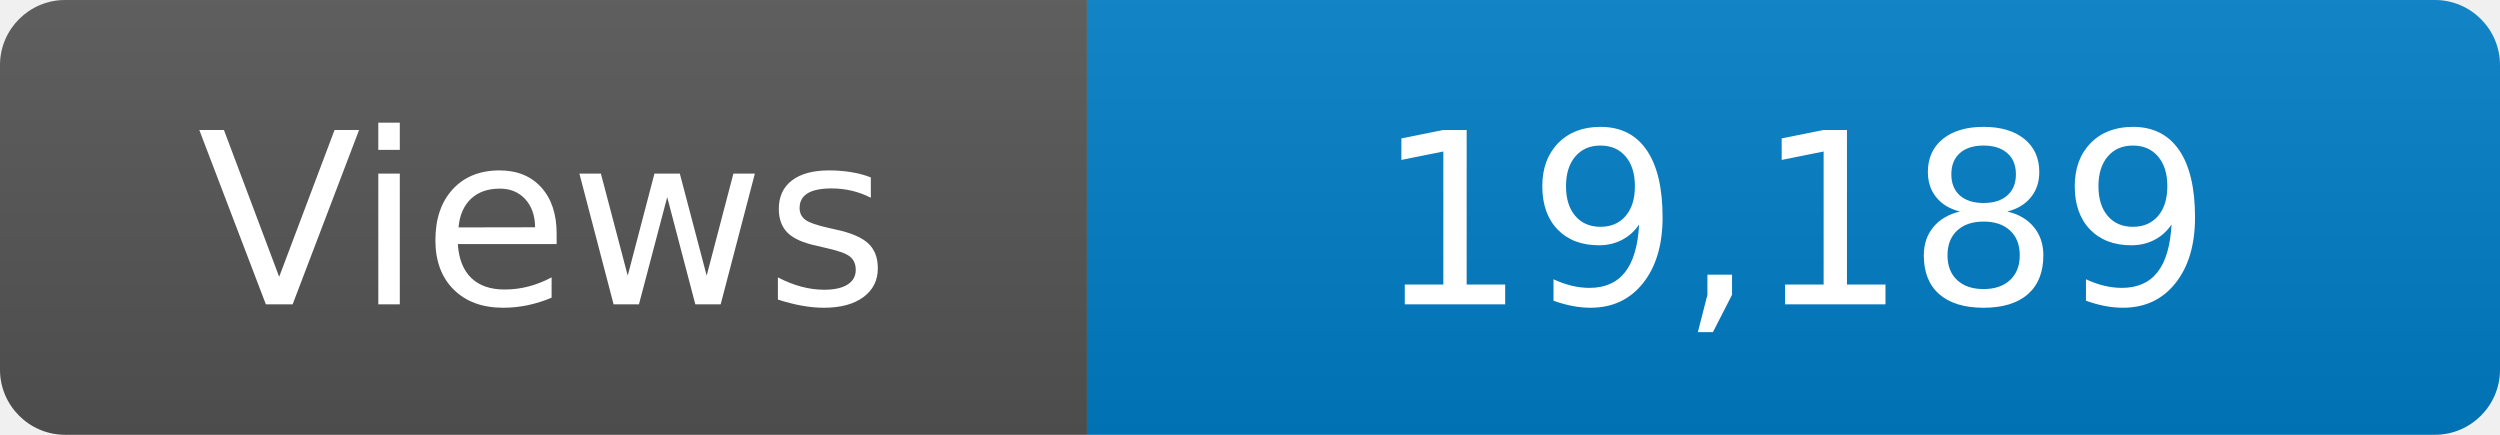
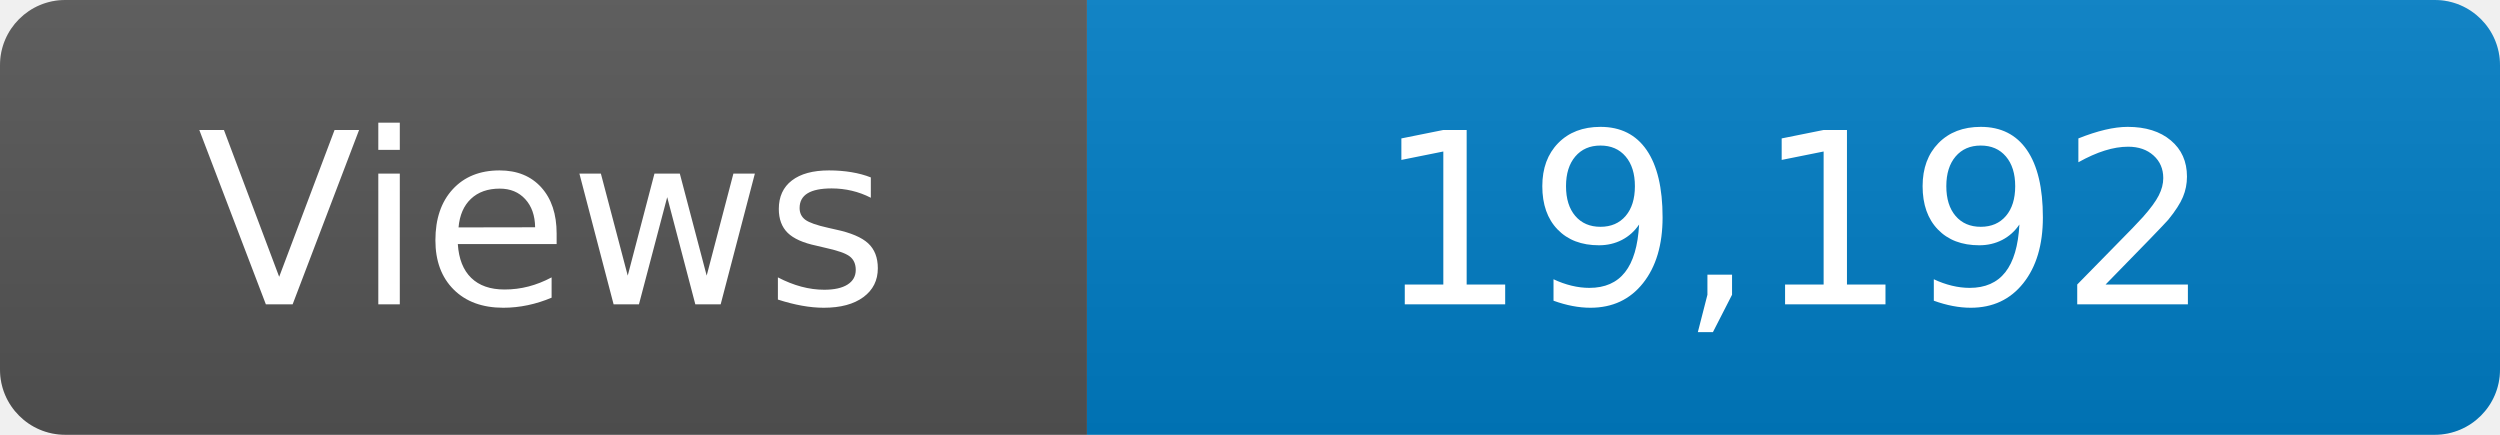
<svg xmlns="http://www.w3.org/2000/svg" width="115" height="20" role="img" aria-label="Maintained?: yes">
  <linearGradient id="s" x2="0" y2="100%">
    <stop offset="0" stop-color="#bbb" stop-opacity=".1" />
    <stop offset="1" stop-opacity=".1" />
  </linearGradient>
  <clipPath id="r">
    <rect width="115" height="20" rx="3" fill="#fff" />
  </clipPath>
  <g clip-path="url(#r)">
    <rect width="50" height="20" fill="#555" />
    <rect x="50" width="160" height="20" fill="#007ec6" />
    <rect width="115" height="20" fill="url(#s)" />
  </g>
  <g fill="#fff" text-anchor="middle" font-family="Verdana,Geneva,DejaVu Sans,sans-serif" font-size="110">
    <text x="250" y="140" transform="scale(.1)" fill="#fff">Views</text>
-     <text x="825" y="140" transform="scale(.1)" fill="#fff">19,189</text>
+     <text x="825" y="140" transform="scale(.1)" fill="#fff">19,192</text>
  </g>
</svg>
